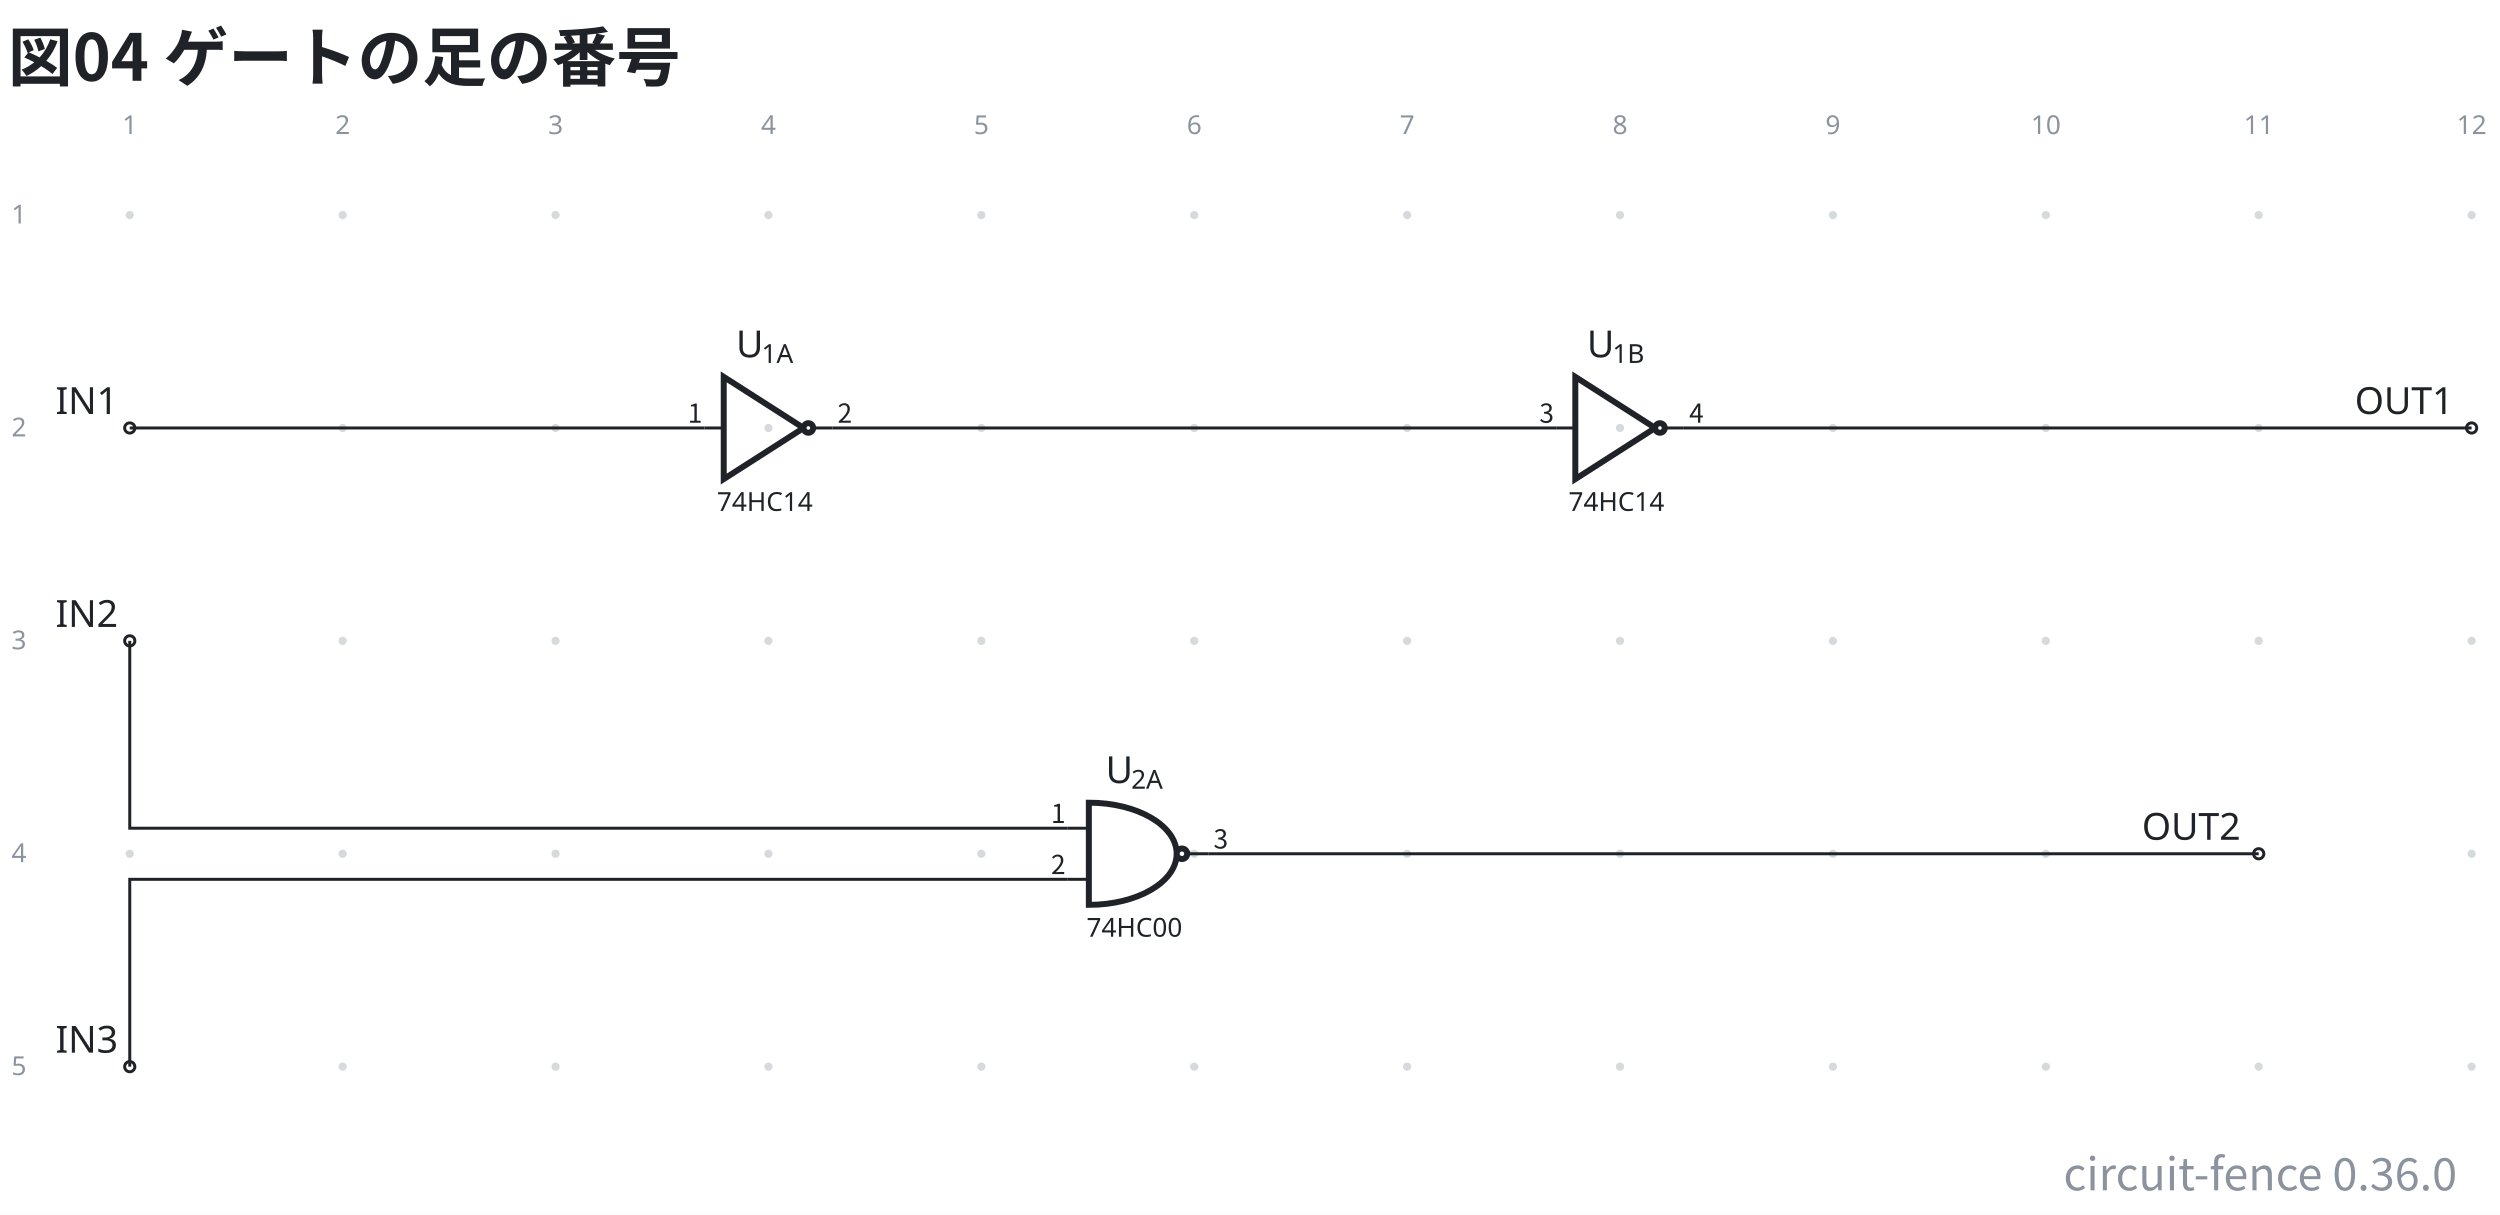
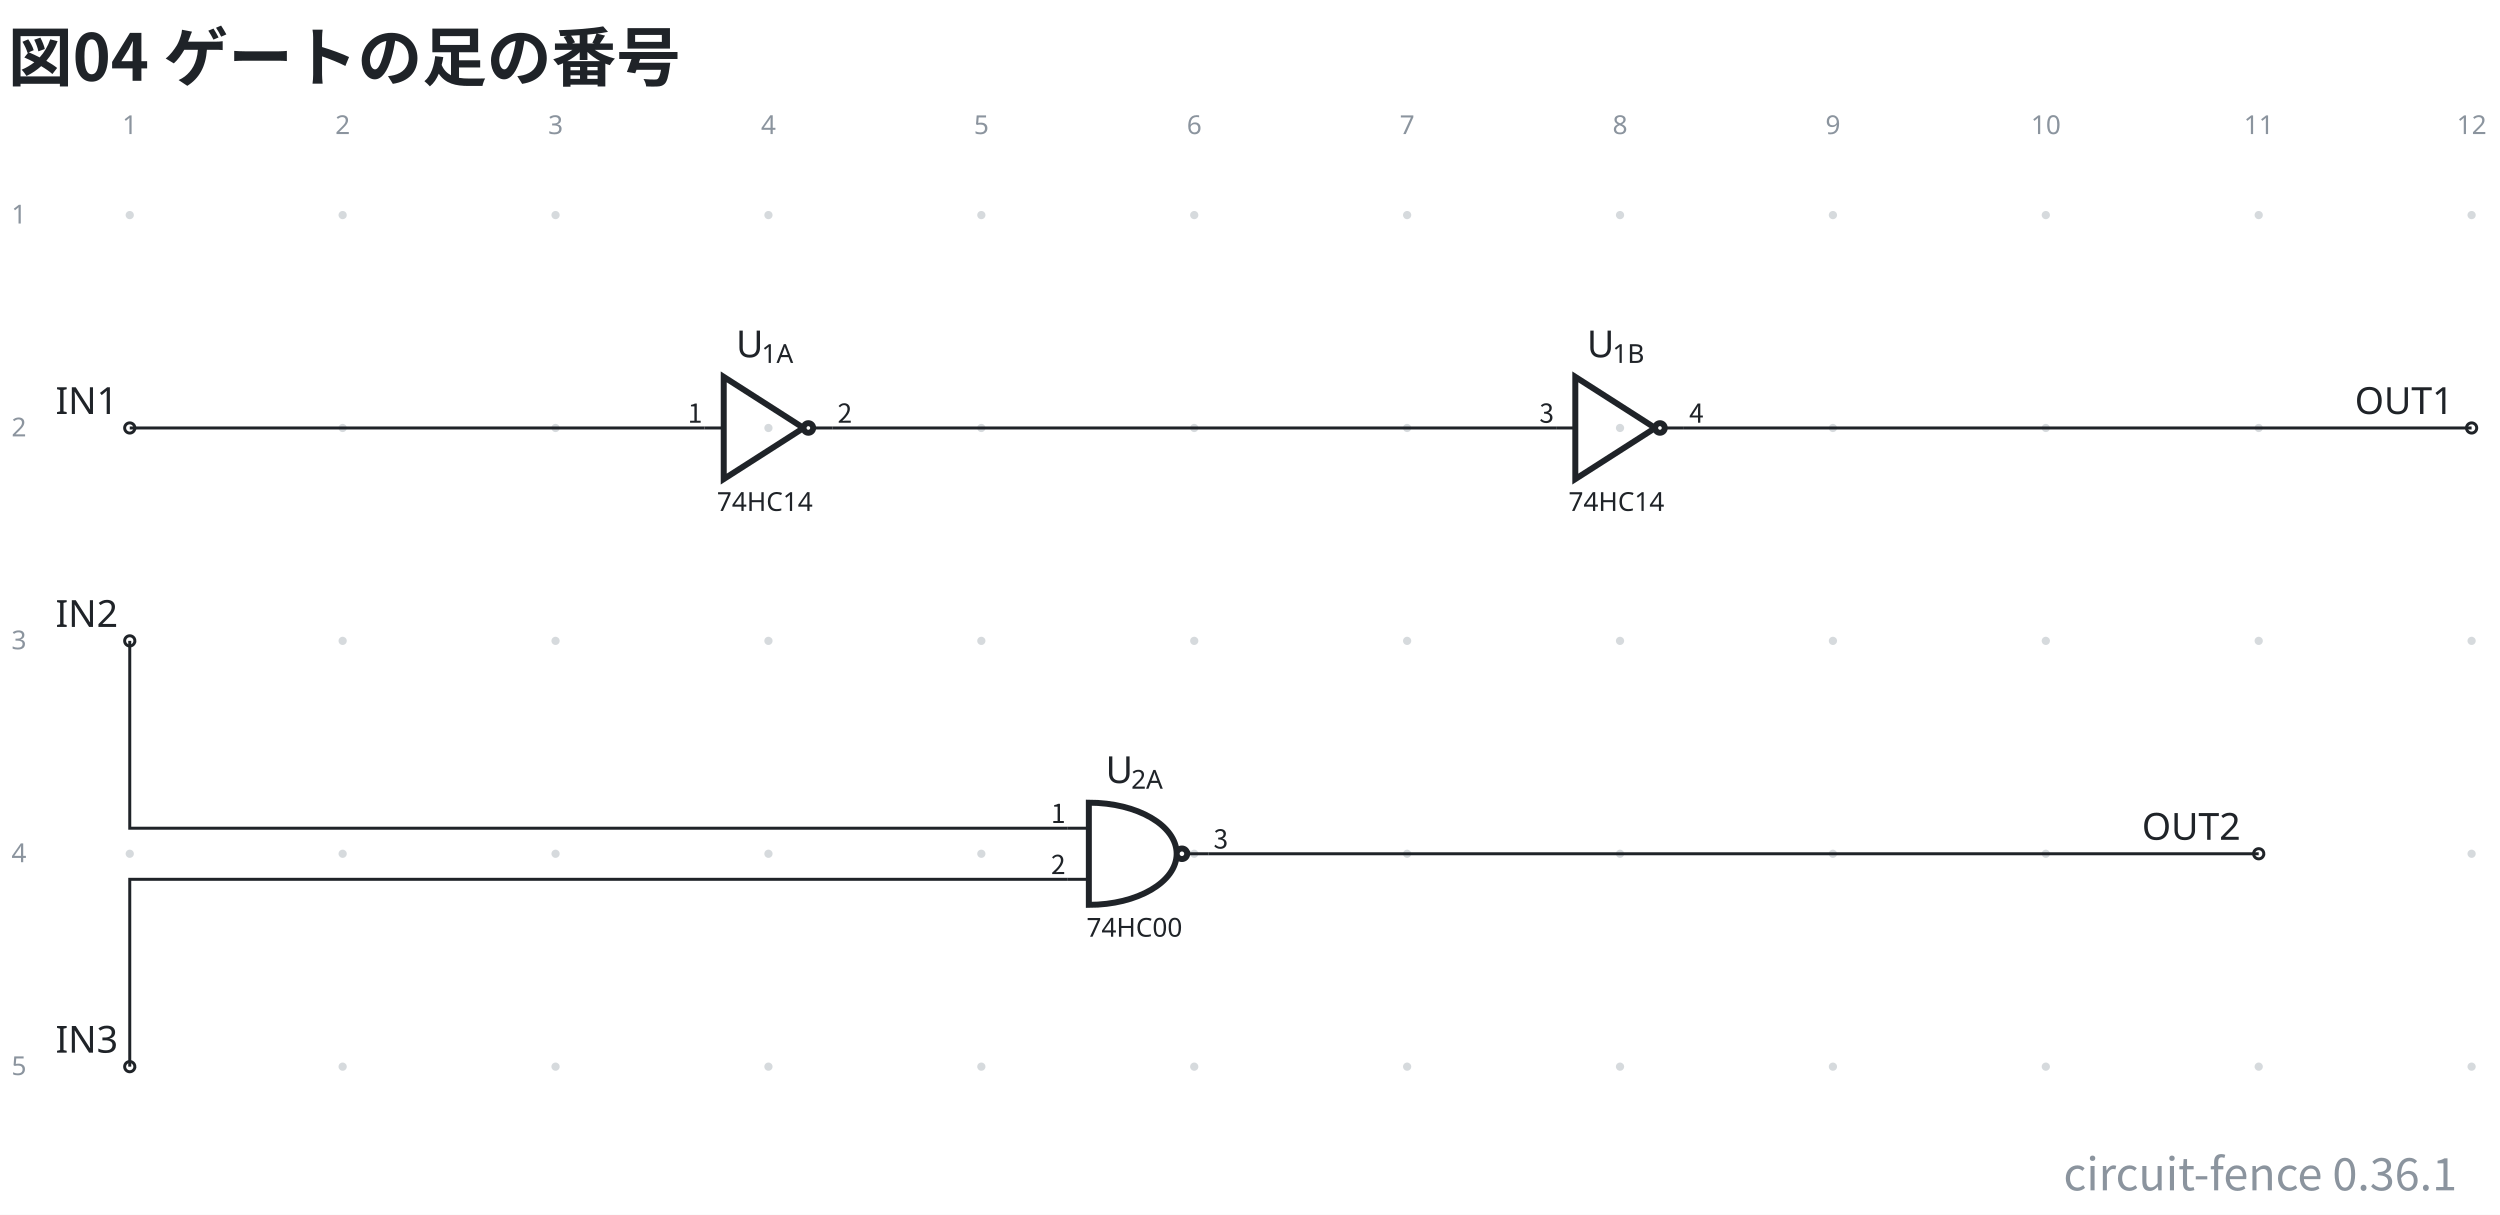
- <svg xmlns="http://www.w3.org/2000/svg" data-figure-paper="#ffffff" data-circuit-fence="0.36.0" fill="#1f2328" width="890.976" height="432.952" viewBox="-72 -72 668.232 324.714">
+ <svg xmlns="http://www.w3.org/2000/svg" data-figure-paper="#ffffff" data-circuit-fence="0.36.1" fill="#1f2328" width="890.976" height="432.952" viewBox="-72 -72 668.232 324.714">
  <rect x="-72" y="-72" width="668.232" height="324.714" fill="#ffffff" />
  <g stroke="#1f2328" stroke-miterlimit="10" stroke-width=".8">
    <path fill="#8b949e" fill-opacity=".35" stroke="none" stroke-opacity=".35" d="M-36.218-14.511a1.1 1.1 0 1 0-2.2 0 1.1 1.1 0 0 0 2.2 0M-36.218 42.394a1.1 1.1 0 1 0-2.2 0 1.1 1.1 0 0 0 2.2 0M-36.218 99.3a1.1 1.1 0 1 0-2.2 0 1.1 1.1 0 0 0 2.2 0M-36.218 156.205a1.1 1.1 0 1 0-2.2 0 1.1 1.1 0 0 0 2.2 0M-36.218 213.11a1.1 1.1 0 1 0-2.2 0 1.1 1.1 0 0 0 2.2 0M20.688-14.511a1.1 1.1 0 1 0-2.2 0 1.1 1.1 0 0 0 2.2 0M20.688 42.394a1.1 1.1 0 1 0-2.2 0 1.1 1.1 0 0 0 2.2 0M20.688 99.3a1.1 1.1 0 1 0-2.2 0 1.1 1.1 0 0 0 2.2 0M20.688 156.205a1.1 1.1 0 1 0-2.2 0 1.1 1.1 0 0 0 2.2 0M20.688 213.11a1.1 1.1 0 1 0-2.2 0 1.1 1.1 0 0 0 2.2 0M77.593-14.511a1.1 1.1 0 1 0-2.2 0 1.1 1.1 0 0 0 2.2 0M77.593 42.394a1.1 1.1 0 1 0-2.2 0 1.1 1.1 0 0 0 2.2 0M77.593 99.3a1.1 1.1 0 1 0-2.2 0 1.1 1.1 0 0 0 2.2 0M77.593 156.205a1.1 1.1 0 1 0-2.2 0 1.1 1.1 0 0 0 2.2 0M77.593 213.11a1.1 1.1 0 1 0-2.2 0 1.1 1.1 0 0 0 2.2 0M134.499-14.511a1.1 1.1 0 1 0-2.2 0 1.1 1.1 0 0 0 2.2 0M134.499 42.394a1.1 1.1 0 1 0-2.2 0 1.1 1.1 0 0 0 2.2 0M134.499 99.3a1.1 1.1 0 1 0-2.2 0 1.1 1.1 0 0 0 2.2 0M134.499 156.205a1.1 1.1 0 1 0-2.2 0 1.1 1.1 0 0 0 2.2 0M134.499 213.11a1.1 1.1 0 1 0-2.2 0 1.1 1.1 0 0 0 2.2 0M191.404-14.511a1.1 1.1 0 1 0-2.2 0 1.1 1.1 0 0 0 2.2 0M191.404 42.394a1.1 1.1 0 1 0-2.2 0 1.1 1.1 0 0 0 2.2 0M191.404 99.3a1.1 1.1 0 1 0-2.2 0 1.1 1.1 0 0 0 2.2 0M191.404 156.205a1.1 1.1 0 1 0-2.2 0 1.1 1.1 0 0 0 2.2 0M191.404 213.11a1.1 1.1 0 1 0-2.2 0 1.1 1.1 0 0 0 2.2 0M248.31-14.511a1.1 1.1 0 1 0-2.2 0 1.1 1.1 0 0 0 2.2 0M248.31 42.394a1.1 1.1 0 1 0-2.2 0 1.1 1.1 0 0 0 2.2 0M248.31 99.3a1.1 1.1 0 1 0-2.2 0 1.1 1.1 0 0 0 2.2 0M248.31 156.205a1.1 1.1 0 1 0-2.2 0 1.1 1.1 0 0 0 2.2 0M248.31 213.11a1.1 1.1 0 1 0-2.2 0 1.1 1.1 0 0 0 2.2 0M305.215-14.511a1.1 1.1 0 1 0-2.2 0 1.1 1.1 0 0 0 2.2 0M305.215 42.394a1.1 1.1 0 1 0-2.2 0 1.1 1.1 0 0 0 2.2 0M305.215 99.3a1.1 1.1 0 1 0-2.2 0 1.1 1.1 0 0 0 2.2 0M305.215 156.205a1.1 1.1 0 1 0-2.2 0 1.1 1.1 0 0 0 2.2 0M305.215 213.11a1.1 1.1 0 1 0-2.2 0 1.1 1.1 0 0 0 2.2 0M362.12-14.511a1.1 1.1 0 1 0-2.2 0 1.1 1.1 0 0 0 2.2 0M362.12 42.394a1.1 1.1 0 1 0-2.2 0 1.1 1.1 0 0 0 2.2 0M362.12 99.3a1.1 1.1 0 1 0-2.2 0 1.1 1.1 0 0 0 2.2 0M362.12 156.205a1.1 1.1 0 1 0-2.2 0 1.1 1.1 0 0 0 2.2 0M362.12 213.11a1.1 1.1 0 1 0-2.2 0 1.1 1.1 0 0 0 2.2 0M419.026-14.511a1.1 1.1 0 1 0-2.2 0 1.1 1.1 0 0 0 2.2 0M419.026 42.394a1.1 1.1 0 1 0-2.2 0 1.1 1.1 0 0 0 2.2 0M419.026 99.3a1.1 1.1 0 1 0-2.2 0 1.1 1.1 0 0 0 2.2 0M419.026 156.205a1.1 1.1 0 1 0-2.2 0 1.1 1.1 0 0 0 2.2 0M419.026 213.11a1.1 1.1 0 1 0-2.2 0 1.1 1.1 0 0 0 2.2 0M475.932-14.511a1.1 1.1 0 1 0-2.2 0 1.1 1.1 0 0 0 2.2 0M475.932 42.394a1.1 1.1 0 1 0-2.2 0 1.1 1.1 0 0 0 2.2 0M475.932 99.3a1.1 1.1 0 1 0-2.2 0 1.1 1.1 0 0 0 2.2 0M475.932 156.205a1.1 1.1 0 1 0-2.2 0 1.1 1.1 0 0 0 2.2 0M475.932 213.11a1.1 1.1 0 1 0-2.2 0 1.1 1.1 0 0 0 2.2 0M532.837-14.511a1.1 1.1 0 1 0-2.2 0 1.1 1.1 0 0 0 2.2 0M532.837 42.394a1.1 1.1 0 1 0-2.2 0 1.1 1.1 0 0 0 2.2 0M532.837 99.3a1.1 1.1 0 1 0-2.2 0 1.1 1.1 0 0 0 2.2 0M532.837 156.205a1.1 1.1 0 1 0-2.2 0 1.1 1.1 0 0 0 2.2 0M532.837 213.11a1.1 1.1 0 1 0-2.2 0 1.1 1.1 0 0 0 2.2 0M589.743-14.511a1.1 1.1 0 1 0-2.2 0 1.1 1.1 0 0 0 2.2 0M589.743 42.394a1.1 1.1 0 1 0-2.2 0 1.1 1.1 0 0 0 2.2 0M589.743 99.3a1.1 1.1 0 1 0-2.2 0 1.1 1.1 0 0 0 2.2 0M589.743 156.205a1.1 1.1 0 1 0-2.2 0 1.1 1.1 0 0 0 2.2 0M589.743 213.11a1.1 1.1 0 1 0-2.2 0 1.1 1.1 0 0 0 2.2 0m-1.1 0" />
    <g fill="#8b949e" stroke="#8b949e">
      <text x="-37.318" y="-14.511" fill="#8b949e" stroke="none" font-family="cmr7" font-size="7" transform="translate(-1.993 -21.645)">1</text>
    </g>
    <g fill="#8b949e" stroke="#8b949e">
      <text x="-37.318" y="-14.511" fill="#8b949e" stroke="none" font-family="cmr7" font-size="7" transform="translate(54.912 -21.645)">2</text>
    </g>
    <g fill="#8b949e" stroke="#8b949e">
      <text x="-37.318" y="-14.511" fill="#8b949e" stroke="none" font-family="cmr7" font-size="7" transform="translate(111.818 -21.645)">3</text>
    </g>
    <g fill="#8b949e" stroke="#8b949e">
      <text x="-37.318" y="-14.511" fill="#8b949e" stroke="none" font-family="cmr7" font-size="7" transform="translate(168.723 -21.645)">4</text>
    </g>
    <g fill="#8b949e" stroke="#8b949e">
      <text x="-37.318" y="-14.511" fill="#8b949e" stroke="none" font-family="cmr7" font-size="7" transform="translate(225.629 -21.645)">5</text>
    </g>
    <g fill="#8b949e" stroke="#8b949e">
      <text x="-37.318" y="-14.511" fill="#8b949e" stroke="none" font-family="cmr7" font-size="7" transform="translate(282.534 -21.645)">6</text>
    </g>
    <g fill="#8b949e" stroke="#8b949e">
      <text x="-37.318" y="-14.511" fill="#8b949e" stroke="none" font-family="cmr7" font-size="7" transform="translate(339.44 -21.645)">7</text>
    </g>
    <g fill="#8b949e" stroke="#8b949e">
      <text x="-37.318" y="-14.511" fill="#8b949e" stroke="none" font-family="cmr7" font-size="7" transform="translate(396.345 -21.645)">8</text>
    </g>
    <g fill="#8b949e" stroke="#8b949e">
      <text x="-37.318" y="-14.511" fill="#8b949e" stroke="none" font-family="cmr7" font-size="7" transform="translate(453.25 -21.645)">9</text>
    </g>
    <g fill="#8b949e" stroke="#8b949e">
      <text x="-37.318" y="-14.511" fill="#8b949e" stroke="none" font-family="cmr7" font-size="7" transform="translate(508.163 -21.645)">10</text>
    </g>
    <g fill="#8b949e" stroke="#8b949e">
      <text x="-37.318" y="-14.511" fill="#8b949e" stroke="none" font-family="cmr7" font-size="7" transform="translate(565.069 -21.645)">11</text>
    </g>
    <g fill="#8b949e" stroke="#8b949e">
      <text x="-37.318" y="-14.511" fill="#8b949e" stroke="none" font-family="cmr7" font-size="7" transform="translate(621.974 -21.645)">12</text>
    </g>
    <g fill="#8b949e" stroke="#8b949e">
      <text x="-37.318" y="-14.511" fill="#8b949e" stroke="none" font-family="cmr7" font-size="7" transform="translate(-31.62 2.256)">1</text>
    </g>
    <g fill="#8b949e" stroke="#8b949e">
      <text x="-37.318" y="-14.511" fill="#8b949e" stroke="none" font-family="cmr7" font-size="7" transform="translate(-31.62 59.161)">2</text>
    </g>
    <g fill="#8b949e" stroke="#8b949e">
      <text x="-37.318" y="-14.511" fill="#8b949e" stroke="none" font-family="cmr7" font-size="7" transform="translate(-31.62 116.067)">3</text>
    </g>
    <g fill="#8b949e" stroke="#8b949e">
      <text x="-37.318" y="-14.511" fill="#8b949e" stroke="none" font-family="cmr7" font-size="7" transform="translate(-31.62 172.972)">4</text>
    </g>
    <g fill="#8b949e" stroke="#8b949e">
      <text x="-37.318" y="-14.511" fill="#8b949e" stroke="none" font-family="cmr7" font-size="7" transform="translate(-31.62 229.877)">5</text>
    </g>
    <g fill="#ffffff">
      <path d="M-35.952 42.394a1.365 1.365 0 1 0-2.731 0 1.365 1.365 0 0 0 2.73 0Zm-1.366 0" />
    </g>
    <text x="-37.318" y="-14.511" stroke="none" font-family="cmr10" font-size="10" transform="translate(-19.844 53.173)">IN1</text>
    <g fill="none" stroke-width="1.6">
      <path d="m142.788 42.394-21.34-13.657v27.315l21.34-13.658M145.349 42.394a1.28 1.28 0 1 0-2.56 0 1.28 1.28 0 0 0 2.56 0Zm-1.28 0" />
    </g>
    <path fill="none" d="M116.327 42.394h5.122m29.021 0h-5.121" />
    <text x="-37.318" y="-14.511" stroke="none" font-family="cmr7" font-size="7" transform="translate(156.939 79.08)">74HC14</text>
    <g stroke="none">
      <text x="-37.318" y="-14.511" font-family="cmmi10" font-size="10" transform="translate(162.053 38.015)">U</text>
      <text x="-30.49" y="-13.011" font-family="cmr7" font-size="7" transform="translate(162.053 38.015)">1</text>
      <text x="-26.504" y="-13.011" font-family="cmmi7" font-size="7" transform="translate(162.053 38.015)">A</text>
    </g>
    <g>
      <text x="-37.318" y="-14.511" fill="#1f2328" stroke="none" font-family="'Noto Sans CJK JP','Noto Sans JP','Hiragino Sans','Yu Gothic',sans-serif" font-size="7" transform="translate(153.045 55.505)" text-anchor="end">1</text>
    </g>
    <g>
      <text x="-37.318" y="-14.511" fill="#1f2328" stroke="none" font-family="'Noto Sans CJK JP','Noto Sans JP','Hiragino Sans','Yu Gothic',sans-serif" font-size="7" transform="translate(189.188 55.505)">2</text>
    </g>
    <g fill="none" stroke-width="1.6">
      <path d="m370.41 42.394-21.34-13.657v27.315l21.34-13.658M372.97 42.394a1.28 1.28 0 1 0-2.56 0 1.28 1.28 0 0 0 2.56 0Zm-1.28 0" />
    </g>
    <path fill="none" d="M343.95 42.394h5.12m29.022 0h-5.121" />
    <text x="-37.318" y="-14.511" stroke="none" font-family="cmr7" font-size="7" transform="translate(384.56 79.08)">74HC14</text>
    <g stroke="none">
      <text x="-37.318" y="-14.511" font-family="cmmi10" font-size="10" transform="translate(389.49 38.015)">U</text>
      <text x="-30.49" y="-13.011" font-family="cmr7" font-size="7" transform="translate(389.49 38.015)">1</text>
      <text x="-26.504" y="-13.011" font-family="cmmi7" font-size="7" transform="translate(389.49 38.015)">B</text>
    </g>
    <g>
      <text x="-37.318" y="-14.511" fill="#1f2328" stroke="none" font-family="'Noto Sans CJK JP','Noto Sans JP','Hiragino Sans','Yu Gothic',sans-serif" font-size="7" transform="translate(380.667 55.505)" text-anchor="end">3</text>
    </g>
    <g>
      <text x="-37.318" y="-14.511" fill="#1f2328" stroke="none" font-family="'Noto Sans CJK JP','Noto Sans JP','Hiragino Sans','Yu Gothic',sans-serif" font-size="7" transform="translate(416.81 55.505)">4</text>
    </g>
    <g fill="#ffffff">
      <path d="M590.008 42.394a1.365 1.365 0 1 0-2.73 0 1.365 1.365 0 0 0 2.73 0Zm-1.365 0" />
    </g>
    <text x="-37.318" y="-14.511" stroke="none" font-family="cmr10" font-size="10" transform="translate(594.727 53.173)">OUT1</text>
    <g fill="#ffffff">
      <path d="M-35.952 99.3a1.365 1.365 0 1 0-2.731 0 1.365 1.365 0 0 0 2.73 0Zm-1.366 0" />
    </g>
    <text x="-37.318" y="-14.511" stroke="none" font-family="cmr10" font-size="10" transform="translate(-19.844 110.078)">IN2</text>
    <g fill="#ffffff">
      <path d="M-35.952 213.11a1.365 1.365 0 1 0-2.731 0 1.365 1.365 0 0 0 2.73 0Zm-1.366 0" />
    </g>
    <text x="-37.318" y="-14.511" stroke="none" font-family="cmr10" font-size="10" transform="translate(-19.844 223.889)">IN3</text>
    <path fill="none" d="M213.408 149.377h5.633m-5.633 13.657h5.633m31.924-6.829h-5.633" />
    <g stroke-width="1.6">
      <path fill="none" d="M219.041 142.548v27.315c12.965 0 23.474-6.115 23.474-13.658s-10.51-13.657-23.474-13.657Zm26.29 13.657a1.408 1.408 0 1 0-2.816 0 1.408 1.408 0 0 0 2.817 0Zm-1.408 0" />
    </g>
    <text x="-37.318" y="-14.511" stroke="none" font-family="cmr7" font-size="7" transform="translate(255.726 192.89)">74HC00</text>
    <g stroke="none">
      <text x="-37.318" y="-14.511" font-family="cmmi10" font-size="10" transform="translate(260.84 151.826)">U</text>
      <text x="-30.49" y="-13.011" font-family="cmr7" font-size="7" transform="translate(260.84 151.826)">2</text>
      <text x="-26.504" y="-13.011" font-family="cmmi7" font-size="7" transform="translate(260.84 151.826)">A</text>
    </g>
    <g>
      <text x="-37.318" y="-14.511" fill="#1f2328" stroke="none" font-family="'Noto Sans CJK JP','Noto Sans JP','Hiragino Sans','Yu Gothic',sans-serif" font-size="7" transform="translate(250.125 162.488)" text-anchor="end">1</text>
    </g>
    <g>
      <text x="-37.318" y="-14.511" fill="#1f2328" stroke="none" font-family="'Noto Sans CJK JP','Noto Sans JP','Hiragino Sans','Yu Gothic',sans-serif" font-size="7" transform="translate(250.125 176.145)" text-anchor="end">2</text>
    </g>
    <g>
      <text x="-37.318" y="-14.511" fill="#1f2328" stroke="none" font-family="'Noto Sans CJK JP','Noto Sans JP','Hiragino Sans','Yu Gothic',sans-serif" font-size="7" transform="translate(289.683 169.316)">3</text>
    </g>
    <g fill="#ffffff">
      <path d="M533.103 156.205a1.365 1.365 0 1 0-2.731 0 1.365 1.365 0 0 0 2.73 0Zm-1.366 0" />
    </g>
    <text x="-37.318" y="-14.511" stroke="none" font-family="cmr10" font-size="10" transform="translate(537.822 166.983)">OUT2</text>
    <path fill="none" d="M-37.318 42.394h153.645M150.47 42.394h193.48M378.092 42.394h210.55M-37.318 99.3v50.077h250.726M-37.318 213.11v-50.076h250.726M250.965 156.205h280.772" />
    <g>
      <text x="-37.318" y="-14.511" fill="#1f2328" stroke="none" font-family="'Noto Sans CJK JP','Noto Sans JP','Hiragino Sans','Yu Gothic',sans-serif" font-size="17.28" transform="translate(-32.552 -35.889)" font-weight="bold">図04 ゲートの足の番号</text>
    </g>
    <g>
-       <text x="-37.318" y="-14.511" fill="#8b949e" stroke="none" font-family="'Noto Sans CJK JP','Noto Sans JP','Hiragino Sans','Yu Gothic',sans-serif" font-size="12" transform="translate(622.071 260.683)" text-anchor="end">circuit-fence 0.36.0</text>
+       <text x="-37.318" y="-14.511" fill="#8b949e" stroke="none" font-family="'Noto Sans CJK JP','Noto Sans JP','Hiragino Sans','Yu Gothic',sans-serif" font-size="12" transform="translate(622.071 260.683)" text-anchor="end">circuit-fence 0.36.1</text>
    </g>
  </g>
</svg>
